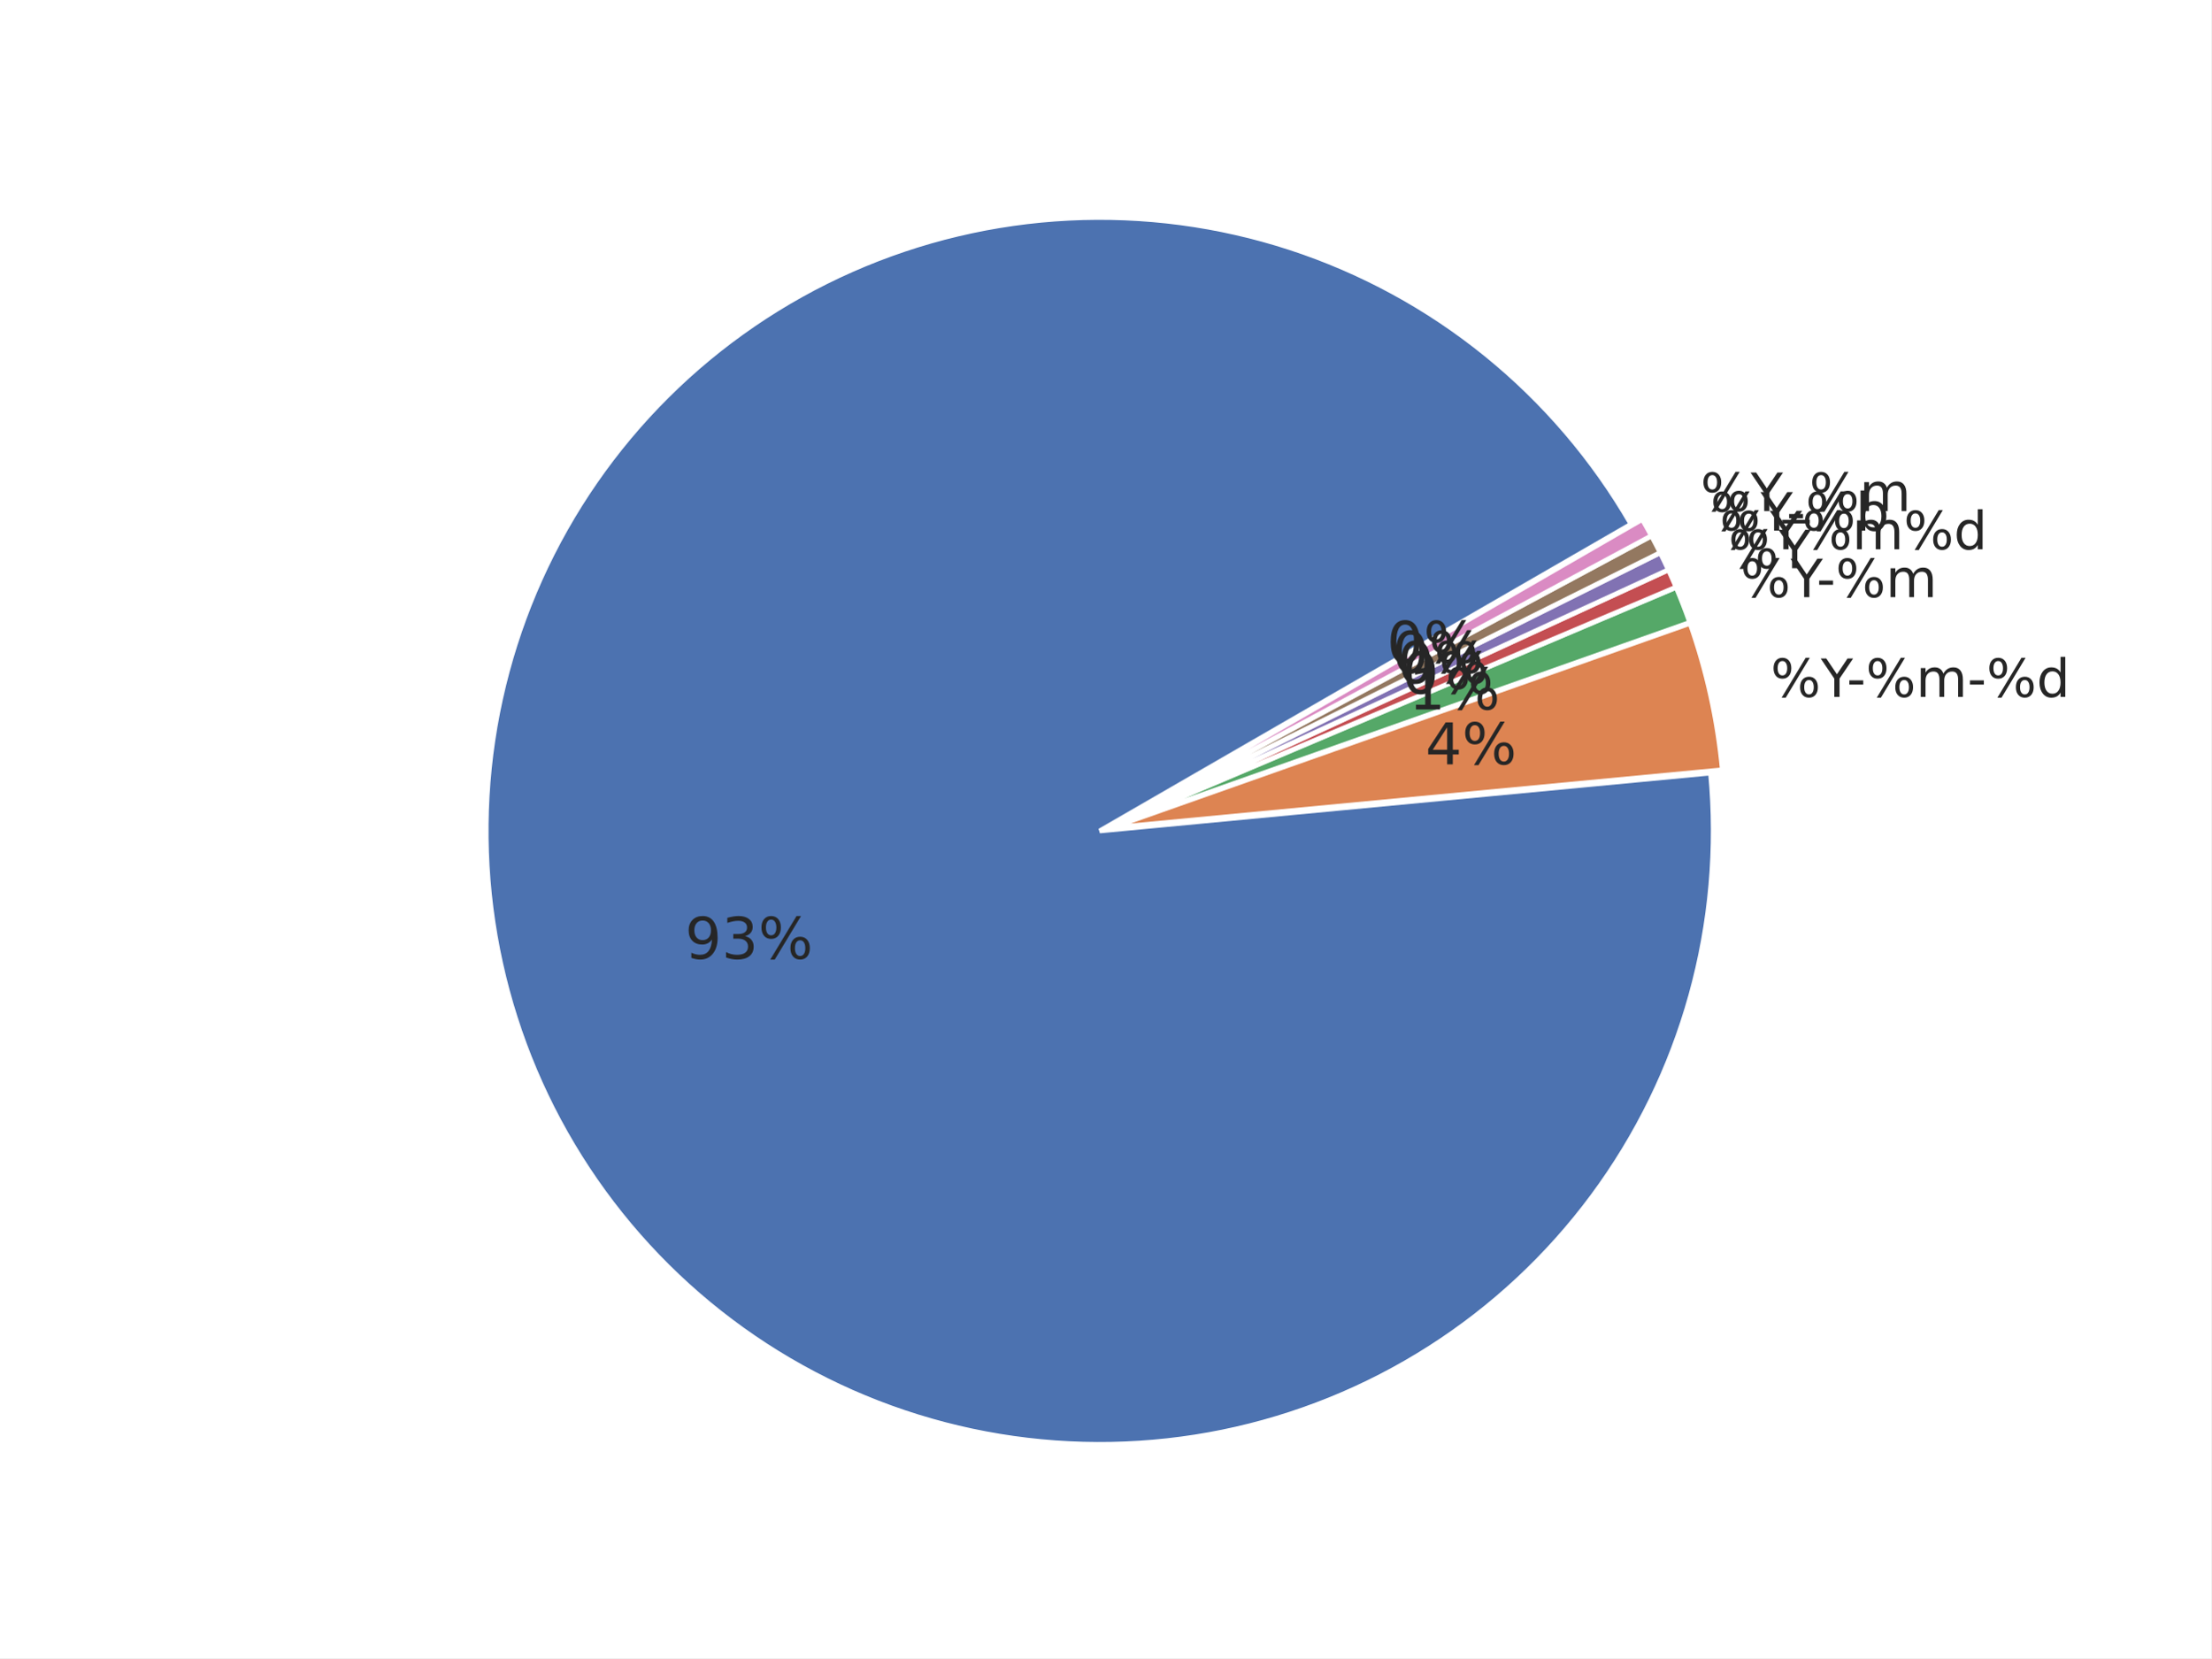
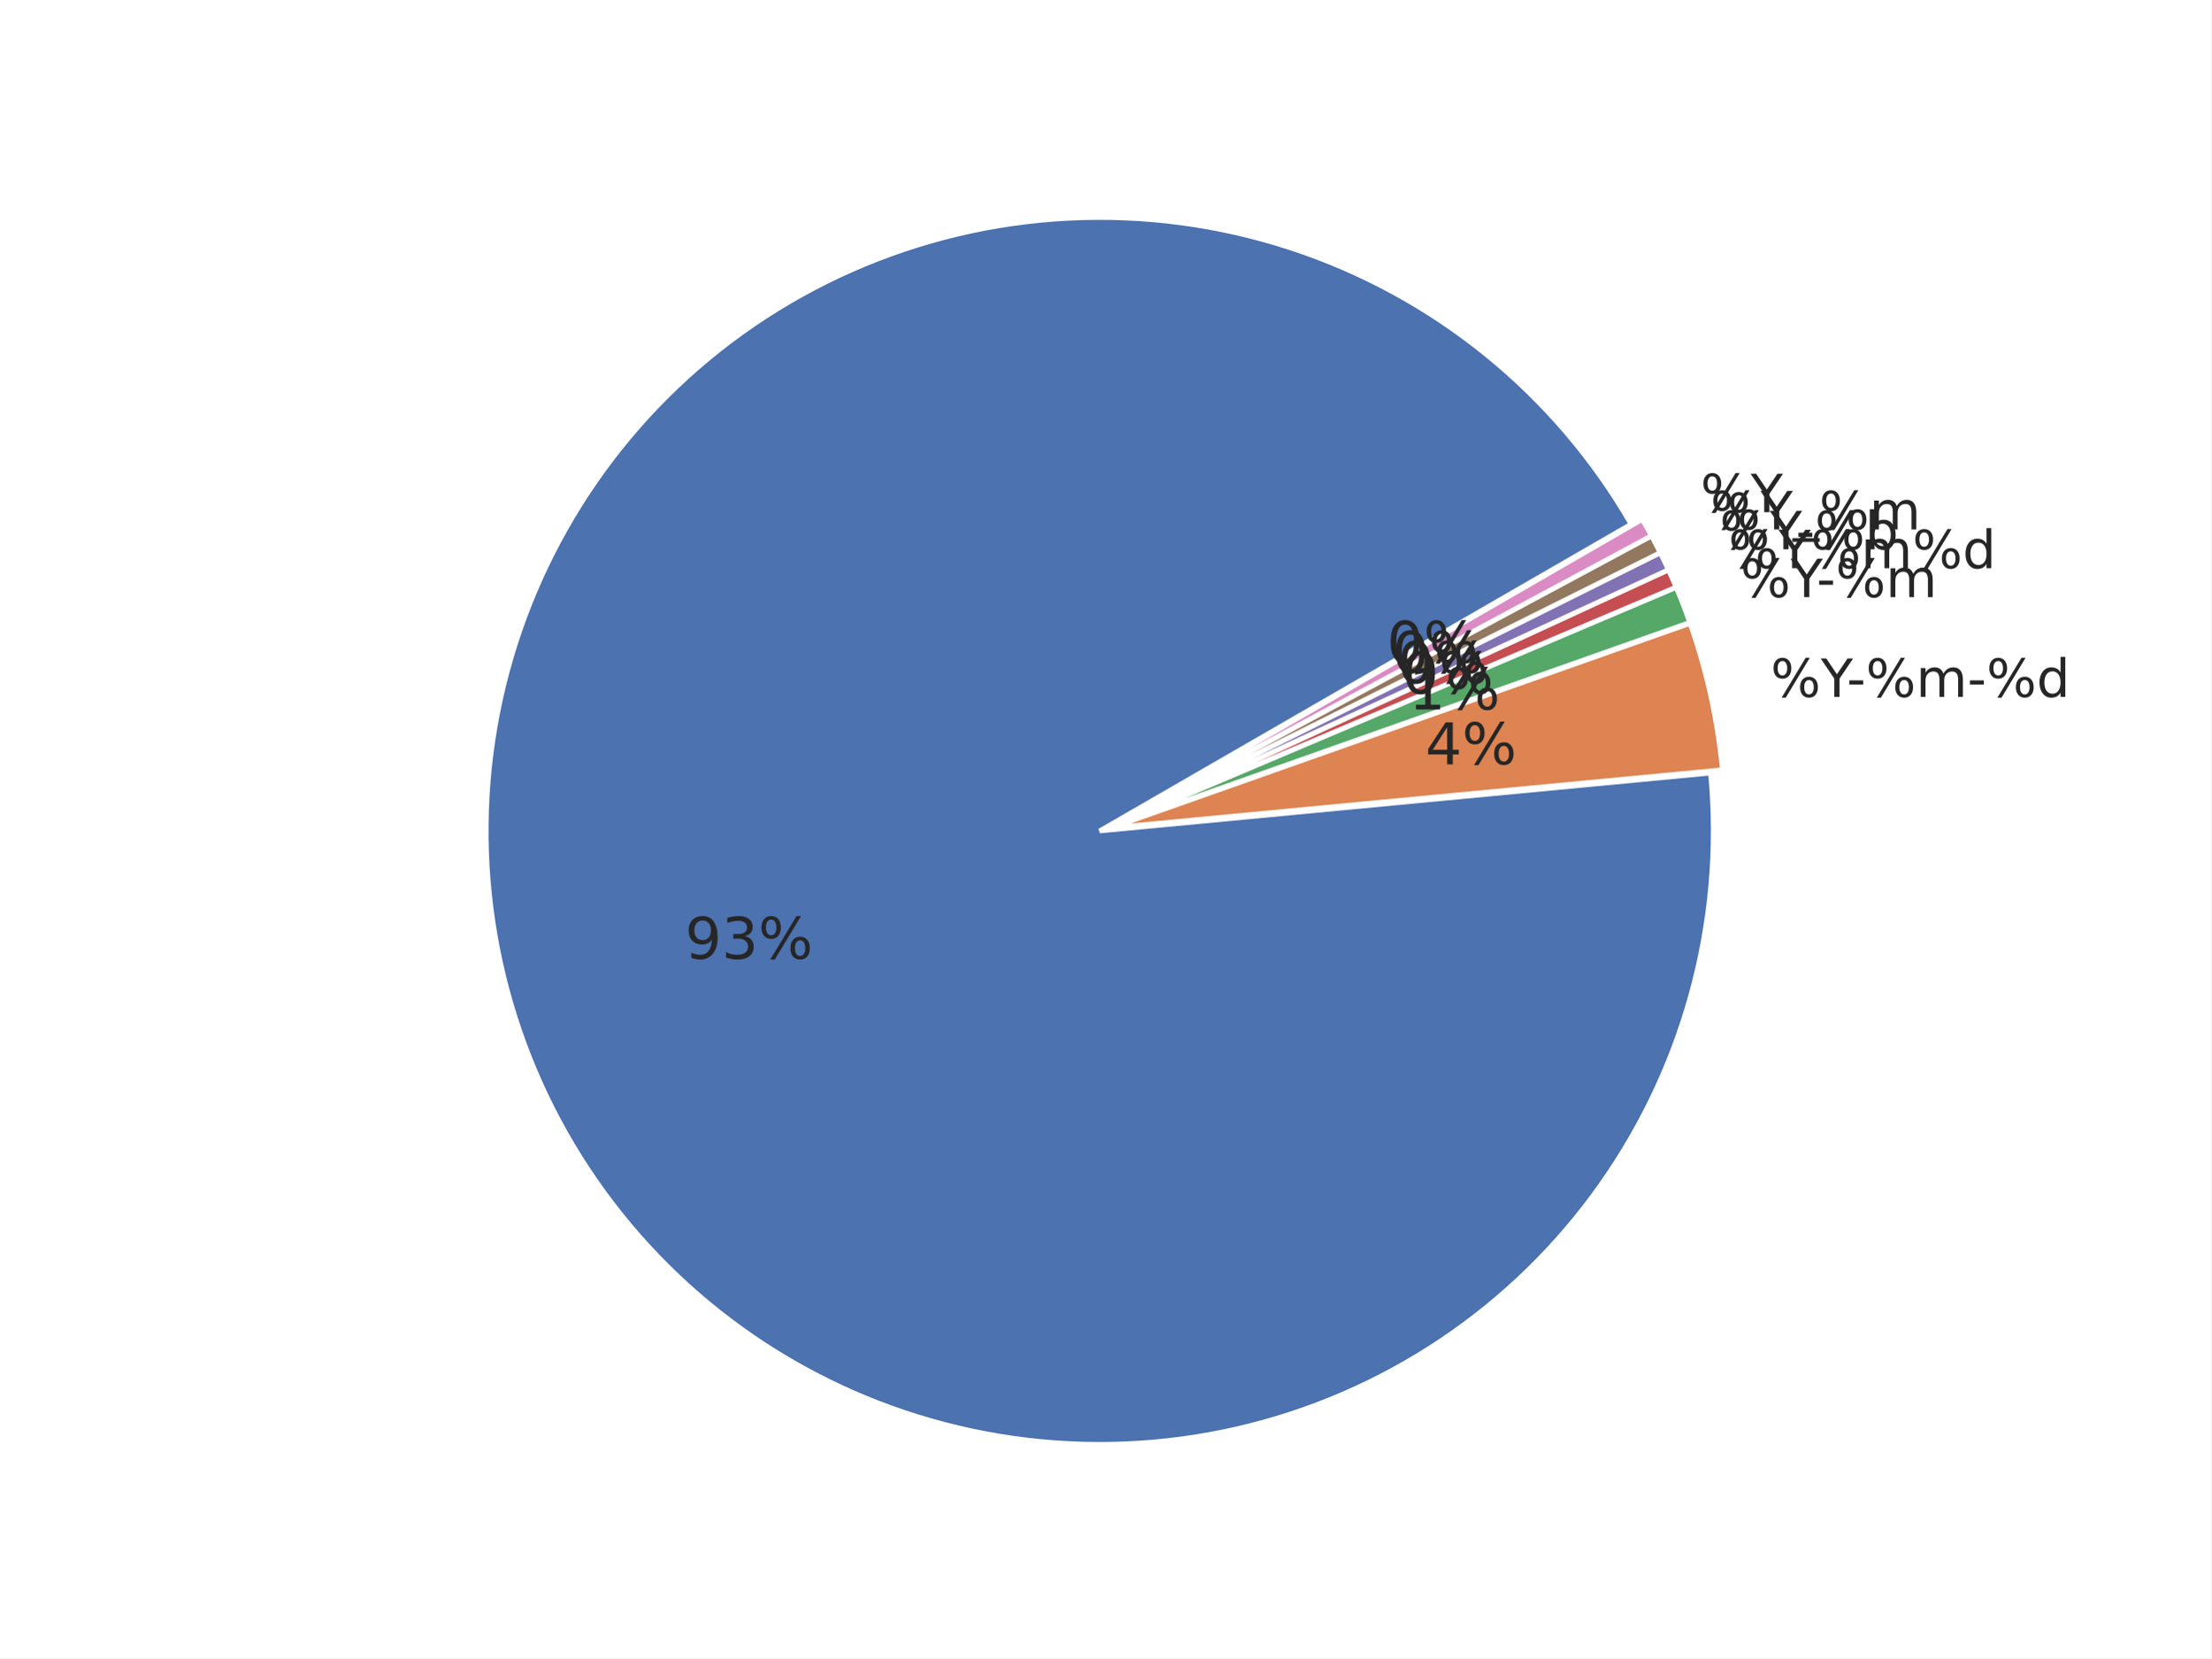
<svg xmlns="http://www.w3.org/2000/svg" xmlns:xlink="http://www.w3.org/1999/xlink" width="460.8pt" height="345.6pt" viewBox="0 0 460.8 345.6" version="1.1">
  <defs>
    <style type="text/css">*{stroke-linejoin: round; stroke-linecap: butt}</style>
  </defs>
  <g id="figure_1">
    <g id="patch_1">
      <path d="M 0 345.6  L 460.8 345.6  L 460.8 0  L 0 0  z " style="fill: #ffffff" />
    </g>
    <g id="axes_1">
      <g id="matplotlib.axis_1" />
      <g id="matplotlib.axis_2" />
      <g id="patch_2">
        <path d="M 339.922 109.253  C 332.103 95.709 321.865 83.715 309.718 73.865  C 297.571 64.016 283.719 56.478 268.852 51.626  C 253.985 46.774 238.353 44.691 222.734 45.48  C 207.115 46.268 191.773 49.915 177.47 56.24  C 163.167 62.564 150.145 71.459 139.052 82.482  C 127.958 93.504 118.981 106.469 112.565 120.732  C 106.15 134.994 102.405 150.313 101.516 165.926  C 100.628 181.539 102.612 197.184 107.368 212.082  C 112.125 226.98 119.574 240.879 129.346 253.089  C 139.118 265.299 151.047 275.613 164.54 283.519  C 178.033 291.424 192.863 296.788 208.292 299.343  C 223.72 301.898 239.487 301.601 254.809 298.467  C 270.13 295.332 284.747 289.414 297.933 281.006  C 311.119 272.598 322.652 261.841 331.956 249.272  C 341.261 236.703 348.182 222.532 352.374 207.466  C 356.566 192.4 357.959 176.691 356.483 161.123  L 229.182 173.189  z " style="fill: #4c72b0; stroke: #ffffff; stroke-linejoin: miter" />
      </g>
      <g id="patch_3">
        <path d="M 358.95 160.458  C 358.457 155.254 357.645 150.085 356.519 144.981  C 355.393 139.876 353.955 134.846 352.213 129.917  L 231.649 172.525  z " style="fill: #dd8452; stroke: #ffffff; stroke-linejoin: miter" />
      </g>
      <g id="patch_4">
        <path d="M 352.157 129.73  C 351.721 128.498 351.267 127.273 350.794 126.055  C 350.322 124.837 349.83 123.627 349.32 122.424  L 231.592 172.337  z " style="fill: #55a868; stroke: #ffffff; stroke-linejoin: miter" />
      </g>
      <g id="patch_5">
        <path d="M 349.298 122.369  C 349.043 121.768 348.783 121.169 348.519 120.571  C 348.255 119.974 347.986 119.378 347.713 118.785  L 231.569 172.283  z " style="fill: #c44e52; stroke: #ffffff; stroke-linejoin: miter" />
      </g>
      <g id="patch_6">
        <path d="M 347.696 118.75  C 347.423 118.156 347.145 117.565 346.863 116.976  C 346.58 116.387 346.294 115.8 346.002 115.215  L 231.553 172.247  z " style="fill: #8172b3; stroke: #ffffff; stroke-linejoin: miter" />
      </g>
      <g id="patch_7">
        <path d="M 345.985 115.18  C 345.693 114.596 345.398 114.013 345.097 113.433  C 344.797 112.853 344.492 112.275 344.183 111.7  L 231.536 172.212  z " style="fill: #937860; stroke: #ffffff; stroke-linejoin: miter" />
      </g>
      <g id="patch_8">
        <path d="M 344.165 111.665  C 343.856 111.09 343.542 110.517 343.224 109.946  C 342.906 109.376 342.584 108.807 342.258 108.242  L 231.517 172.178  z " style="fill: #da8bc3; stroke: #ffffff; stroke-linejoin: miter" />
      </g>
      <g id="text_1">
        <g style="fill: #262626" transform="translate(142.7577 199.8359) scale(0.12 -0.12)">
          <defs>
            <path id="DejaVuSans-39" d="M 703 97  L 703 672  Q 941 559 1184 500  Q 1428 441 1663 441  Q 2288 441 2617 861  Q 2947 1281 2994 2138  Q 2813 1869 2534 1725  Q 2256 1581 1919 1581  Q 1219 1581 811 2004  Q 403 2428 403 3163  Q 403 3881 828 4315  Q 1253 4750 1959 4750  Q 2769 4750 3195 4129  Q 3622 3509 3622 2328  Q 3622 1225 3098 567  Q 2575 -91 1691 -91  Q 1453 -91 1209 -44  Q 966 3 703 97  z M 1959 2075  Q 2384 2075 2632 2365  Q 2881 2656 2881 3163  Q 2881 3666 2632 3958  Q 2384 4250 1959 4250  Q 1534 4250 1286 3958  Q 1038 3666 1038 3163  Q 1038 2656 1286 2365  Q 1534 2075 1959 2075  z " transform="scale(0.015625)" />
            <path id="DejaVuSans-33" d="M 2597 2516  Q 3050 2419 3304 2112  Q 3559 1806 3559 1356  Q 3559 666 3084 287  Q 2609 -91 1734 -91  Q 1441 -91 1130 -33  Q 819 25 488 141  L 488 750  Q 750 597 1062 519  Q 1375 441 1716 441  Q 2309 441 2620 675  Q 2931 909 2931 1356  Q 2931 1769 2642 2001  Q 2353 2234 1838 2234  L 1294 2234  L 1294 2753  L 1863 2753  Q 2328 2753 2575 2939  Q 2822 3125 2822 3475  Q 2822 3834 2567 4026  Q 2313 4219 1838 4219  Q 1578 4219 1281 4162  Q 984 4106 628 3988  L 628 4550  Q 988 4650 1302 4700  Q 1616 4750 1894 4750  Q 2613 4750 3031 4423  Q 3450 4097 3450 3541  Q 3450 3153 3228 2886  Q 3006 2619 2597 2516  z " transform="scale(0.015625)" />
            <path id="DejaVuSans-25" d="M 4653 2053  Q 4381 2053 4226 1822  Q 4072 1591 4072 1178  Q 4072 772 4226 539  Q 4381 306 4653 306  Q 4919 306 5073 539  Q 5228 772 5228 1178  Q 5228 1588 5073 1820  Q 4919 2053 4653 2053  z M 4653 2450  Q 5147 2450 5437 2106  Q 5728 1763 5728 1178  Q 5728 594 5436 251  Q 5144 -91 4653 -91  Q 4153 -91 3862 251  Q 3572 594 3572 1178  Q 3572 1766 3864 2108  Q 4156 2450 4653 2450  z M 1428 4353  Q 1159 4353 1004 4120  Q 850 3888 850 3481  Q 850 3069 1003 2837  Q 1156 2606 1428 2606  Q 1700 2606 1854 2837  Q 2009 3069 2009 3481  Q 2009 3884 1853 4118  Q 1697 4353 1428 4353  z M 4250 4750  L 4750 4750  L 1831 -91  L 1331 -91  L 4250 4750  z M 1428 4750  Q 1922 4750 2215 4408  Q 2509 4066 2509 3481  Q 2509 2891 2217 2550  Q 1925 2209 1428 2209  Q 931 2209 642 2551  Q 353 2894 353 3481  Q 353 4063 643 4406  Q 934 4750 1428 4750  z " transform="scale(0.015625)" />
          </defs>
          <use xlink:href="#DejaVuSans-39" />
          <use xlink:href="#DejaVuSans-33" transform="translate(63.62305 0)" />
          <use xlink:href="#DejaVuSans-25" transform="translate(127.2461 0)" />
        </g>
      </g>
      <g id="text_2">
        <g style="fill: #262626" transform="translate(369.006 145.2618) scale(0.11 -0.11)">
          <defs>
            <path id="DejaVuSans-59" d="M -13 4666  L 666 4666  L 1959 2747  L 3244 4666  L 3922 4666  L 2272 2222  L 2272 0  L 1638 0  L 1638 2222  L -13 4666  z " transform="scale(0.015625)" />
            <path id="DejaVuSans-2d" d="M 313 2009  L 1997 2009  L 1997 1497  L 313 1497  L 313 2009  z " transform="scale(0.015625)" />
            <path id="DejaVuSans-6d" d="M 3328 2828  Q 3544 3216 3844 3400  Q 4144 3584 4550 3584  Q 5097 3584 5394 3201  Q 5691 2819 5691 2113  L 5691 0  L 5113 0  L 5113 2094  Q 5113 2597 4934 2840  Q 4756 3084 4391 3084  Q 3944 3084 3684 2787  Q 3425 2491 3425 1978  L 3425 0  L 2847 0  L 2847 2094  Q 2847 2600 2669 2842  Q 2491 3084 2119 3084  Q 1678 3084 1418 2786  Q 1159 2488 1159 1978  L 1159 0  L 581 0  L 581 3500  L 1159 3500  L 1159 2956  Q 1356 3278 1631 3431  Q 1906 3584 2284 3584  Q 2666 3584 2933 3390  Q 3200 3197 3328 2828  z " transform="scale(0.015625)" />
            <path id="DejaVuSans-64" d="M 2906 2969  L 2906 4863  L 3481 4863  L 3481 0  L 2906 0  L 2906 525  Q 2725 213 2448 61  Q 2172 -91 1784 -91  Q 1150 -91 751 415  Q 353 922 353 1747  Q 353 2572 751 3078  Q 1150 3584 1784 3584  Q 2172 3584 2448 3432  Q 2725 3281 2906 2969  z M 947 1747  Q 947 1113 1208 752  Q 1469 391 1925 391  Q 2381 391 2643 752  Q 2906 1113 2906 1747  Q 2906 2381 2643 2742  Q 2381 3103 1925 3103  Q 1469 3103 1208 2742  Q 947 2381 947 1747  z " transform="scale(0.015625)" />
          </defs>
          <use xlink:href="#DejaVuSans-25" />
          <use xlink:href="#DejaVuSans-59" transform="translate(95.01953 0)" />
          <use xlink:href="#DejaVuSans-2d" transform="translate(144.2285 0)" />
          <use xlink:href="#DejaVuSans-25" transform="translate(180.3125 0)" />
          <use xlink:href="#DejaVuSans-6d" transform="translate(275.332 0)" />
          <use xlink:href="#DejaVuSans-2d" transform="translate(372.7441 0)" />
          <use xlink:href="#DejaVuSans-25" transform="translate(408.8281 0)" />
          <use xlink:href="#DejaVuSans-64" transform="translate(503.8477 0)" />
        </g>
      </g>
      <g id="text_3">
        <g style="fill: #262626" transform="translate(297.0525 159.3096) scale(0.12 -0.12)">
          <defs>
            <path id="DejaVuSans-34" d="M 2419 4116  L 825 1625  L 2419 1625  L 2419 4116  z M 2253 4666  L 3047 4666  L 3047 1625  L 3713 1625  L 3713 1100  L 3047 1100  L 3047 0  L 2419 0  L 2419 1100  L 313 1100  L 313 1709  L 2253 4666  z " transform="scale(0.015625)" />
          </defs>
          <use xlink:href="#DejaVuSans-34" />
          <use xlink:href="#DejaVuSans-25" transform="translate(63.62305 0)" />
        </g>
      </g>
      <g id="text_4">
        <g style="fill: #262626" transform="translate(362.7146 124.462) scale(0.11 -0.11)">
          <use xlink:href="#DejaVuSans-25" />
          <use xlink:href="#DejaVuSans-59" transform="translate(95.01953 0)" />
          <use xlink:href="#DejaVuSans-2d" transform="translate(144.2285 0)" />
          <use xlink:href="#DejaVuSans-25" transform="translate(180.3125 0)" />
          <use xlink:href="#DejaVuSans-6d" transform="translate(275.332 0)" />
        </g>
      </g>
      <g id="text_5">
        <g style="fill: #262626" transform="translate(293.595 147.8791) scale(0.12 -0.12)">
          <defs>
            <path id="DejaVuSans-31" d="M 794 531  L 1825 531  L 1825 4091  L 703 3866  L 703 4441  L 1819 4666  L 2450 4666  L 2450 531  L 3481 531  L 3481 0  L 794 0  L 794 531  z " transform="scale(0.015625)" />
          </defs>
          <use xlink:href="#DejaVuSans-31" />
          <use xlink:href="#DejaVuSans-25" transform="translate(63.62305 0)" />
        </g>
      </g>
      <g id="text_6">
        <g style="fill: #262626" transform="translate(360.2138 118.4353) scale(0.11 -0.11)">
          <use xlink:href="#DejaVuSans-25" />
          <use xlink:href="#DejaVuSans-59" transform="translate(95.01953 0)" />
+           <use xlink:href="#DejaVuSans-25" transform="translate(156.1035 0)" />
+           <use xlink:href="#DejaVuSans-6d" transform="translate(251.123 0)" />
+           <use xlink:href="#DejaVuSans-25" transform="translate(348.5352 0)" />
+           <use xlink:href="#DejaVuSans-64" transform="translate(443.5547 0)" />
        </g>
      </g>
      <g id="text_7">
        <g style="fill: #262626" transform="translate(292.2207 144.5671) scale(0.12 -0.12)">
          <defs>
            <path id="DejaVuSans-30" d="M 2034 4250  Q 1547 4250 1301 3770  Q 1056 3291 1056 2328  Q 1056 1369 1301 889  Q 1547 409 2034 409  Q 2525 409 2770 889  Q 3016 1369 3016 2328  Q 3016 3291 2770 3770  Q 2525 4250 2034 4250  z M 2034 4750  Q 2819 4750 3233 4129  Q 3647 3509 3647 2328  Q 3647 1150 3233 529  Q 2819 -91 2034 -91  Q 1250 -91 836 529  Q 422 1150 422 2328  Q 422 3509 836 4129  Q 1250 4750 2034 4750  z " transform="scale(0.015625)" />
          </defs>
          <use xlink:href="#DejaVuSans-30" />
          <use xlink:href="#DejaVuSans-25" transform="translate(63.62305 0)" />
        </g>
      </g>
      <g id="text_8">
        <g style="fill: #262626" transform="translate(358.3938 114.4842) scale(0.11 -0.11)">
-           <use xlink:href="#DejaVuSans-25" />
-           <use xlink:href="#DejaVuSans-59" transform="translate(95.01953 0)" />
-           <use xlink:href="#DejaVuSans-25" transform="translate(156.1035 0)" />
-           <use xlink:href="#DejaVuSans-6d" transform="translate(251.123 0)" />
-           <use xlink:href="#DejaVuSans-25" transform="translate(348.5352 0)" />
-           <use xlink:href="#DejaVuSans-64" transform="translate(443.5547 0)" />
-         </g>
-       </g>
-       <g id="text_9">
-         <g style="fill: #262626" transform="translate(291.2205 142.3958) scale(0.12 -0.12)">
-           <use xlink:href="#DejaVuSans-30" />
-           <use xlink:href="#DejaVuSans-25" transform="translate(63.62305 0)" />
-         </g>
-       </g>
-       <g id="text_10">
-         <g style="fill: #262626" transform="translate(356.4536 110.5906) scale(0.11 -0.11)">
          <defs>
            <path id="DejaVuSans-62" d="M 3116 1747  Q 3116 2381 2855 2742  Q 2594 3103 2138 3103  Q 1681 3103 1420 2742  Q 1159 2381 1159 1747  Q 1159 1113 1420 752  Q 1681 391 2138 391  Q 2594 391 2855 752  Q 3116 1113 3116 1747  z M 1159 2969  Q 1341 3281 1617 3432  Q 1894 3584 2278 3584  Q 2916 3584 3314 3078  Q 3713 2572 3713 1747  Q 3713 922 3314 415  Q 2916 -91 2278 -91  Q 1894 -91 1617 61  Q 1341 213 1159 525  L 1159 0  L 581 0  L 581 4863  L 1159 4863  L 1159 2969  z " transform="scale(0.015625)" />
          </defs>
          <use xlink:href="#DejaVuSans-25" />
          <use xlink:href="#DejaVuSans-59" transform="translate(95.01953 0)" />
          <use xlink:href="#DejaVuSans-2d" transform="translate(144.2285 0)" />
          <use xlink:href="#DejaVuSans-25" transform="translate(180.3125 0)" />
          <use xlink:href="#DejaVuSans-62" transform="translate(275.332 0)" />
        </g>
      </g>
-       <g id="text_11">
-         <g style="fill: #262626" transform="translate(290.1543 140.2561) scale(0.12 -0.12)">
+       <g id="text_9">
+         <g style="fill: #262626" transform="translate(291.2205 142.3958) scale(0.12 -0.12)">
          <use xlink:href="#DejaVuSans-30" />
          <use xlink:href="#DejaVuSans-25" transform="translate(63.62305 0)" />
        </g>
      </g>
-       <g id="text_12">
-         <g style="fill: #262626" transform="translate(354.395 106.5083) scale(0.11 -0.11)">
+       <g id="text_10">
+         <g style="fill: #262626" transform="translate(356.4536 110.3406) scale(0.11 -0.11)">
          <defs>
            <path id="DejaVuSans-5f" d="M 3263 -1063  L 3263 -1509  L -63 -1509  L -63 -1063  L 3263 -1063  z " transform="scale(0.015625)" />
          </defs>
          <use xlink:href="#DejaVuSans-25" />
          <use xlink:href="#DejaVuSans-59" transform="translate(95.01953 0)" />
          <use xlink:href="#DejaVuSans-5f" transform="translate(156.1035 0)" />
          <use xlink:href="#DejaVuSans-25" transform="translate(206.1035 0)" />
          <use xlink:href="#DejaVuSans-6d" transform="translate(301.123 0)" />
+         </g>
+       </g>
+       <g id="text_11">
+         <g style="fill: #262626" transform="translate(290.1543 140.2561) scale(0.12 -0.12)">
+           <use xlink:href="#DejaVuSans-30" />
+           <use xlink:href="#DejaVuSans-25" transform="translate(63.62305 0)" />
+         </g>
+       </g>
+       <g id="text_12">
+         <g style="fill: #262626" transform="translate(354.395 106.7584) scale(0.11 -0.11)">
+           <use xlink:href="#DejaVuSans-25" />
+           <use xlink:href="#DejaVuSans-59" transform="translate(95.01953 0)" />
        </g>
      </g>
      <g id="text_13">
        <g style="fill: #262626" transform="translate(289.0229 138.1501) scale(0.12 -0.12)">
          <use xlink:href="#DejaVuSans-30" />
          <use xlink:href="#DejaVuSans-25" transform="translate(63.62305 0)" />
        </g>
      </g>
    </g>
  </g>
</svg>
